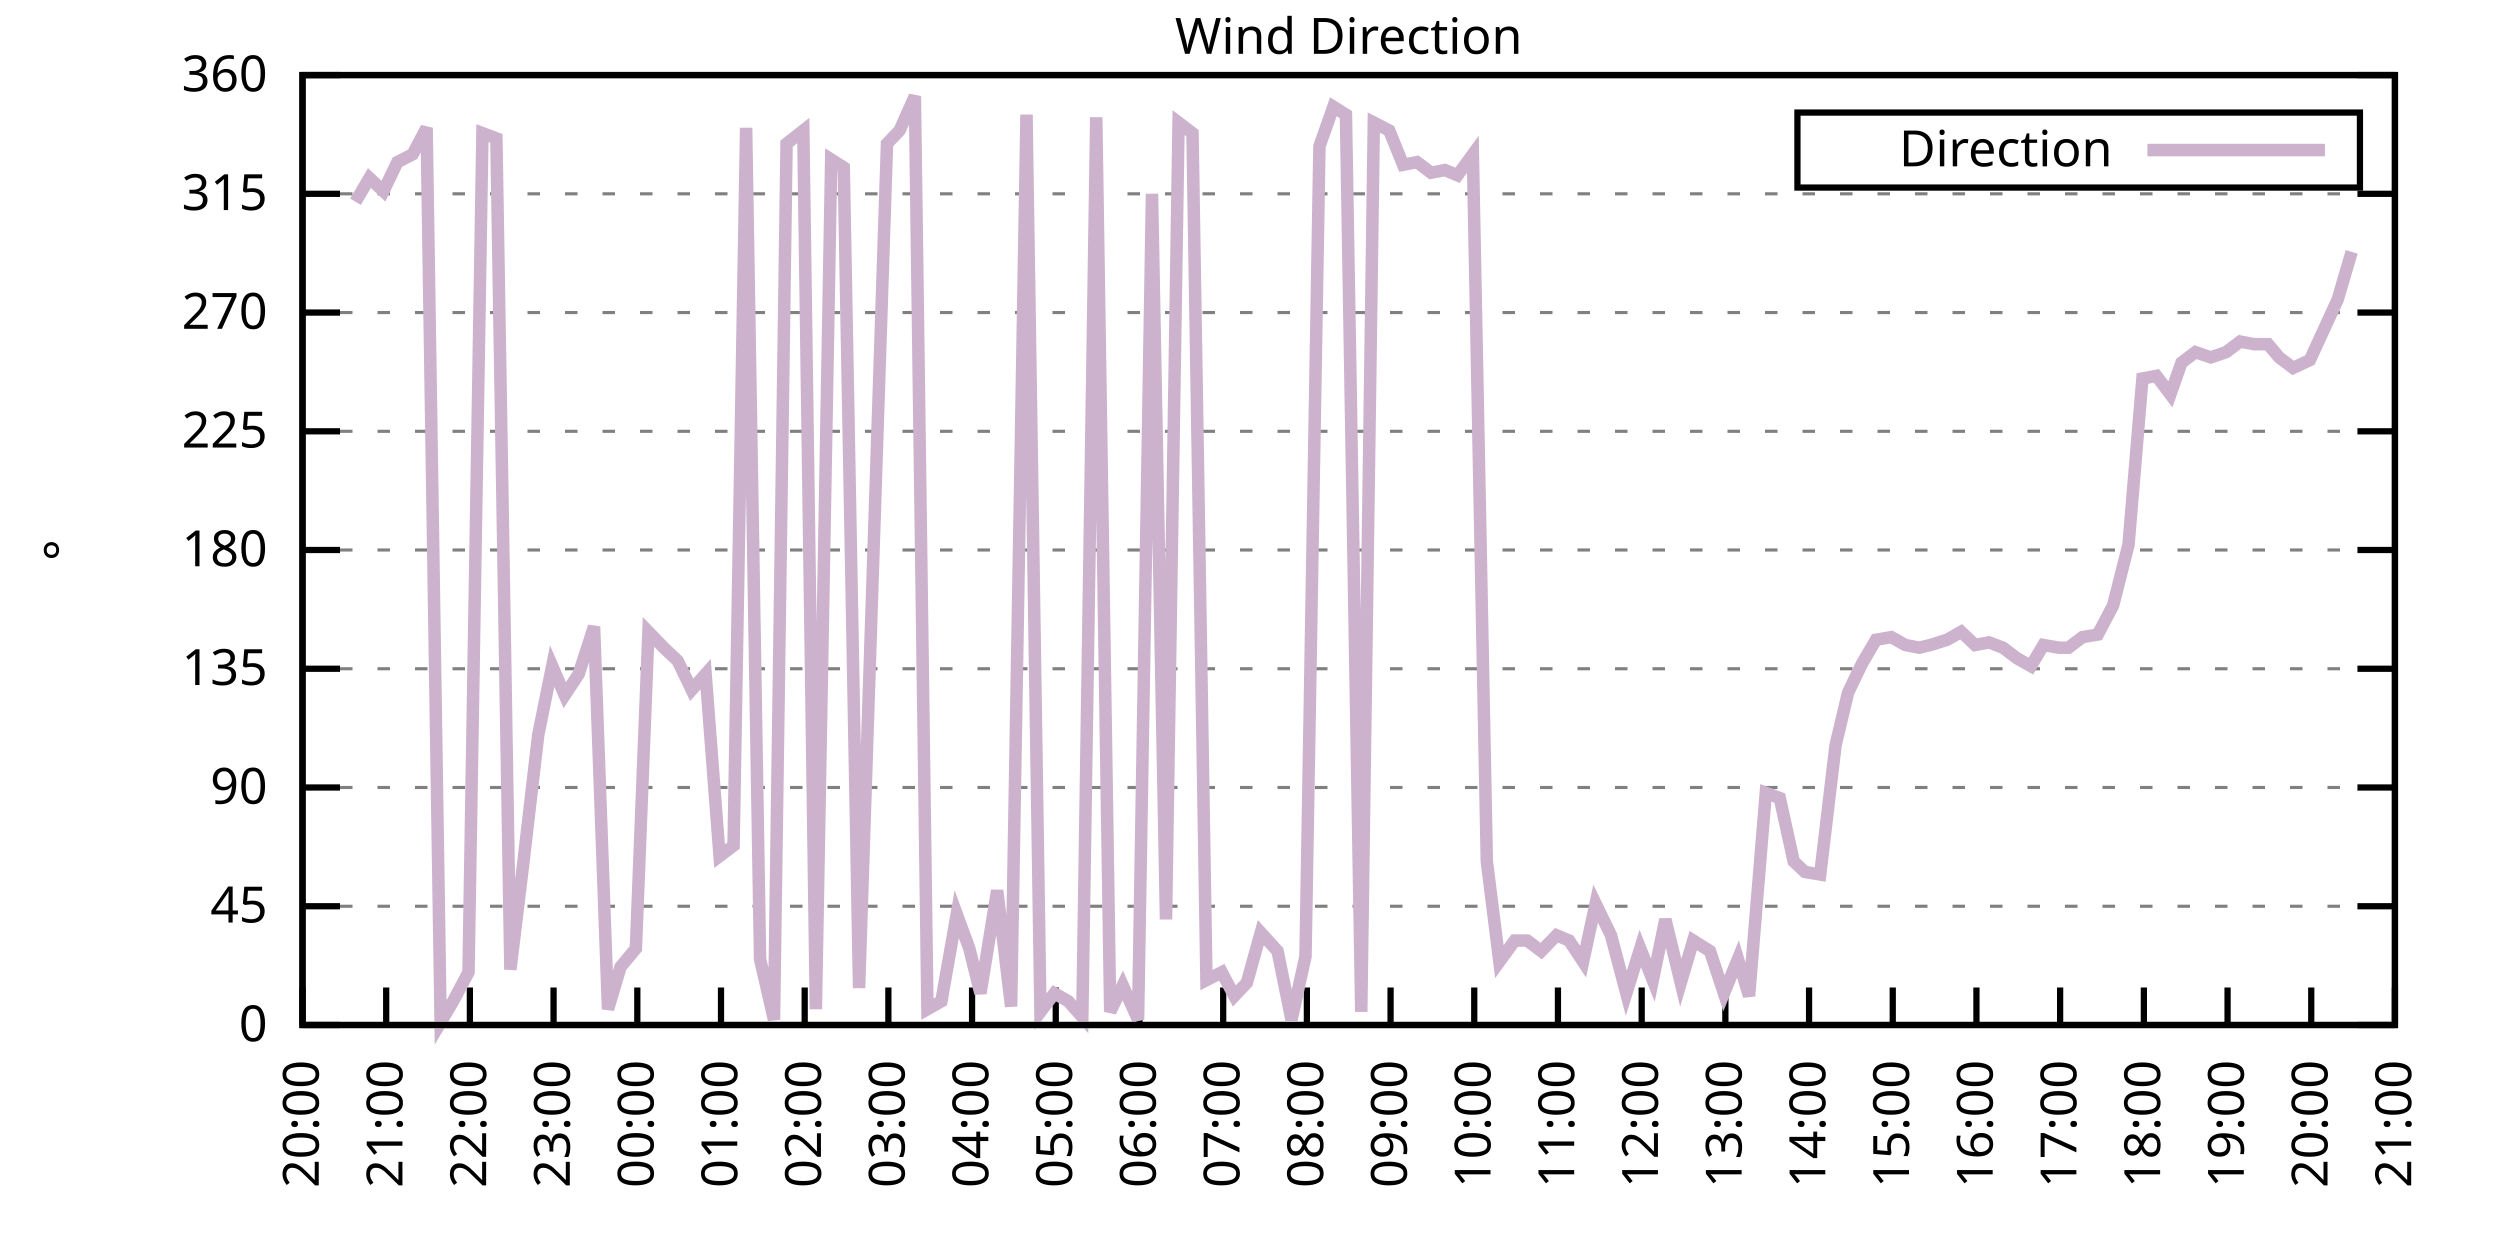
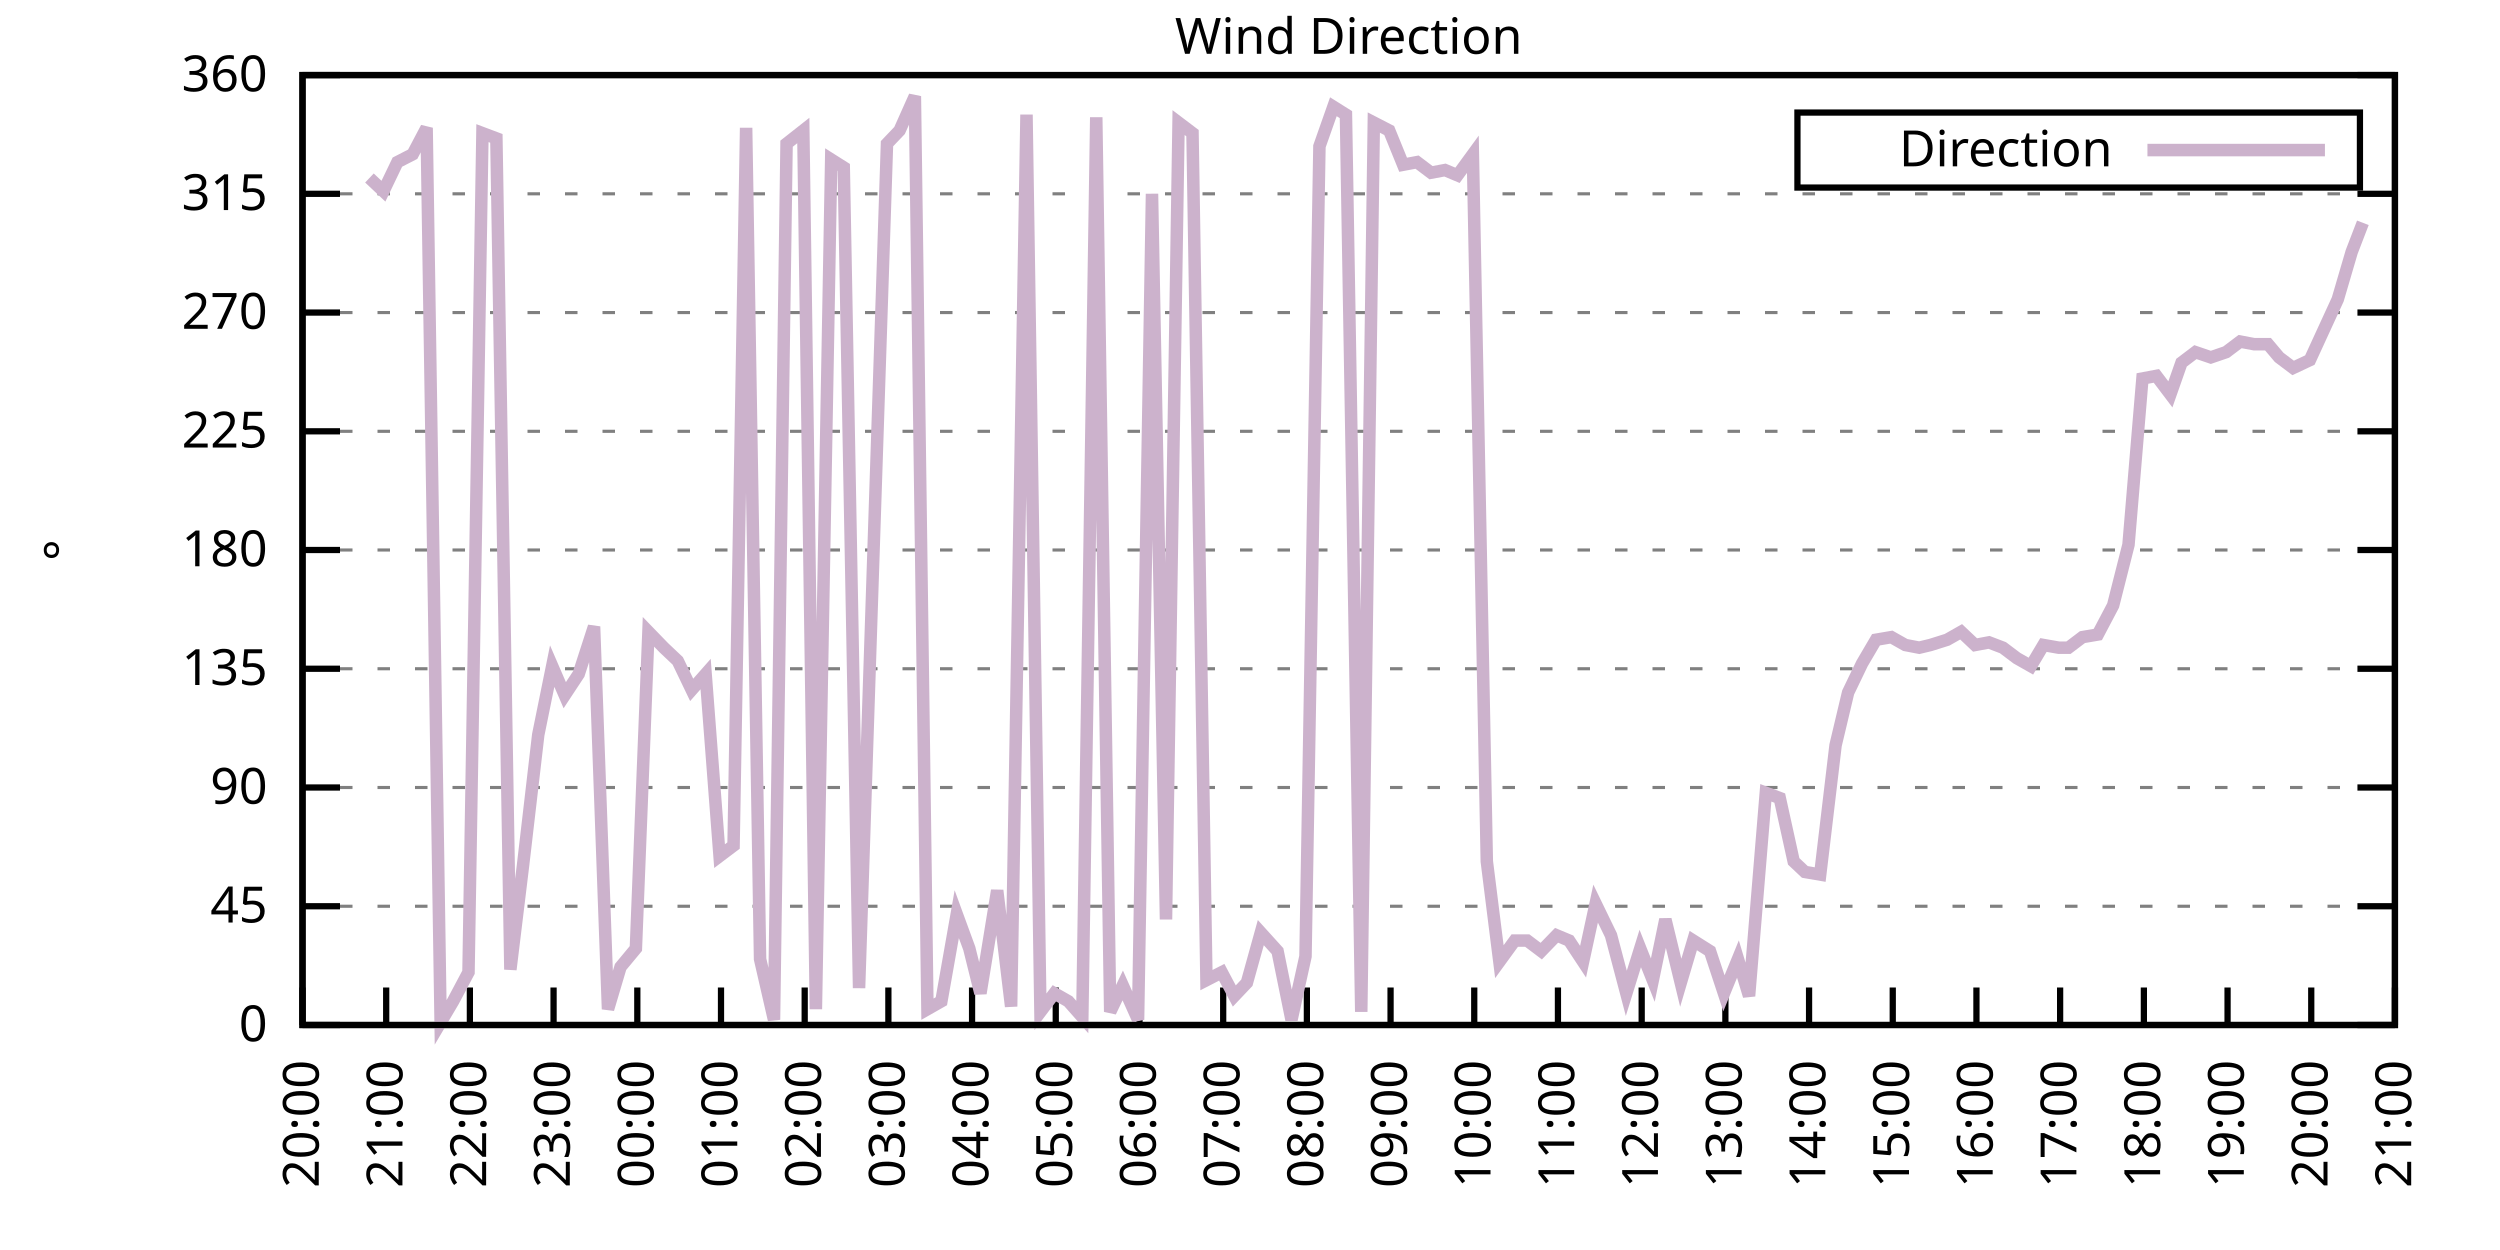
<svg xmlns="http://www.w3.org/2000/svg" xmlns:xlink="http://www.w3.org/1999/xlink" width="400" height="200" viewBox="0 0 400 200">
  <g id="gnuplot_canvas">
    <rect x="0" y="0" width="400" height="200" fill="none" />
    <defs>
      <circle id="gpDot" r="0.5" stroke-width="0.5" stroke="currentColor" />
      <path id="gpPt0" stroke-width="0.333" stroke="currentColor" d="M-1,0 h2 M0,-1 v2" />
      <path id="gpPt1" stroke-width="0.333" stroke="currentColor" d="M-1,-1 L1,1 M1,-1 L-1,1" />
      <path id="gpPt2" stroke-width="0.333" stroke="currentColor" d="M-1,0 L1,0 M0,-1 L0,1 M-1,-1 L1,1 M-1,1 L1,-1" />
      <rect id="gpPt3" stroke-width="0.333" stroke="currentColor" x="-1" y="-1" width="2" height="2" />
      <rect id="gpPt4" stroke-width="0.333" stroke="currentColor" fill="currentColor" x="-1" y="-1" width="2" height="2" />
      <circle id="gpPt5" stroke-width="0.333" stroke="currentColor" cx="0" cy="0" r="1" />
      <use xlink:href="#gpPt5" id="gpPt6" fill="currentColor" stroke="none" />
      <path id="gpPt7" stroke-width="0.333" stroke="currentColor" d="M0,-1.33 L-1.33,0.67 L1.33,0.67 z" />
      <use xlink:href="#gpPt7" id="gpPt8" fill="currentColor" stroke="none" />
      <use xlink:href="#gpPt7" id="gpPt9" stroke="currentColor" transform="rotate(180)" />
      <use xlink:href="#gpPt9" id="gpPt10" fill="currentColor" stroke="none" />
      <use xlink:href="#gpPt3" id="gpPt11" stroke="currentColor" transform="rotate(45)" />
      <use xlink:href="#gpPt11" id="gpPt12" fill="currentColor" stroke="none" />
      <path id="gpPt13" stroke-width="0.333" stroke="currentColor" d="M0,1.330 L1.265,0.411 L0.782,-1.067 L-0.782,-1.076 L-1.265,0.411 z" />
      <use xlink:href="#gpPt13" id="gpPt14" fill="currentColor" stroke="none" />
      <filter id="textbox" filterUnits="objectBoundingBox" x="0" y="0" height="1" width="1">
        <feFlood flood-color="white" flood-opacity="1" result="bgnd" />
        <feComposite in="SourceGraphic" in2="bgnd" operator="atop" />
      </filter>
      <filter id="greybox" filterUnits="objectBoundingBox" x="0" y="0" height="1" width="1">
        <feFlood flood-color="lightgrey" flood-opacity="1" result="grey" />
        <feComposite in="SourceGraphic" in2="grey" operator="atop" />
      </filter>
    </defs>
    <g fill="none" color="white" stroke="currentColor" stroke-width="1.00" stroke-linecap="butt" stroke-linejoin="miter">
</g>
    <g fill="none" color="black" stroke="currentColor" stroke-width="1.00" stroke-linecap="butt" stroke-linejoin="miter">
      <g stroke="none" shape-rendering="crispEdges">
        <polygon fill="rgb(255, 255, 255)" points="48.40,164.00 383.18,164.00 383.18,12.02 48.40,12.02 " />
      </g>
    </g>
    <g fill="none" color="black" stroke="currentColor" stroke-width="1.00" stroke-linecap="butt" stroke-linejoin="miter">
</g>
    <g fill="none" color="black" stroke="black" stroke-width="0.50" stroke-linecap="butt" stroke-linejoin="miter">
</g>
    <g fill="none" color="gray" stroke="currentColor" stroke-width="0.50" stroke-linecap="butt" stroke-linejoin="miter">
      <path stroke="gray" stroke-dasharray="2,4" class="gridline" d="M48.40,164.00 L383.19,164.00  " />
    </g>
    <g fill="none" color="gray" stroke="gray" stroke-width="1.00" stroke-linecap="butt" stroke-linejoin="miter">
</g>
    <g fill="none" color="black" stroke="currentColor" stroke-width="1.00" stroke-linecap="butt" stroke-linejoin="miter">
      <path stroke="black" d="M48.40,164.00 L54.40,164.00 M383.19,164.00 L377.19,164.00  " />
      <g transform="translate(42.80,166.60)" stroke="none" fill="black" font-family="Sans" font-size="8.00" text-anchor="end">
        <text>
          <tspan font-family="Sans"> 0</tspan>
        </text>
      </g>
    </g>
    <g fill="none" color="black" stroke="currentColor" stroke-width="1.00" stroke-linecap="butt" stroke-linejoin="miter">
</g>
    <g fill="none" color="black" stroke="black" stroke-width="0.50" stroke-linecap="butt" stroke-linejoin="miter">
</g>
    <g fill="none" color="gray" stroke="currentColor" stroke-width="0.50" stroke-linecap="butt" stroke-linejoin="miter">
      <path stroke="gray" stroke-dasharray="2,4" class="gridline" d="M48.40,145.00 L383.19,145.00  " />
    </g>
    <g fill="none" color="gray" stroke="gray" stroke-width="1.00" stroke-linecap="butt" stroke-linejoin="miter">
</g>
    <g fill="none" color="black" stroke="currentColor" stroke-width="1.00" stroke-linecap="butt" stroke-linejoin="miter">
      <path stroke="black" d="M48.40,145.00 L54.40,145.00 M383.19,145.00 L377.19,145.00  " />
      <g transform="translate(42.80,147.60)" stroke="none" fill="black" font-family="Sans" font-size="8.00" text-anchor="end">
        <text>
          <tspan font-family="Sans"> 45</tspan>
        </text>
      </g>
    </g>
    <g fill="none" color="black" stroke="currentColor" stroke-width="1.00" stroke-linecap="butt" stroke-linejoin="miter">
</g>
    <g fill="none" color="black" stroke="black" stroke-width="0.50" stroke-linecap="butt" stroke-linejoin="miter">
</g>
    <g fill="none" color="gray" stroke="currentColor" stroke-width="0.50" stroke-linecap="butt" stroke-linejoin="miter">
      <path stroke="gray" stroke-dasharray="2,4" class="gridline" d="M48.40,126.00 L383.19,126.00  " />
    </g>
    <g fill="none" color="gray" stroke="gray" stroke-width="1.00" stroke-linecap="butt" stroke-linejoin="miter">
</g>
    <g fill="none" color="black" stroke="currentColor" stroke-width="1.00" stroke-linecap="butt" stroke-linejoin="miter">
      <path stroke="black" d="M48.40,126.00 L54.40,126.00 M383.19,126.00 L377.19,126.00  " />
      <g transform="translate(42.80,128.60)" stroke="none" fill="black" font-family="Sans" font-size="8.00" text-anchor="end">
        <text>
          <tspan font-family="Sans"> 90</tspan>
        </text>
      </g>
    </g>
    <g fill="none" color="black" stroke="currentColor" stroke-width="1.00" stroke-linecap="butt" stroke-linejoin="miter">
</g>
    <g fill="none" color="black" stroke="black" stroke-width="0.50" stroke-linecap="butt" stroke-linejoin="miter">
</g>
    <g fill="none" color="gray" stroke="currentColor" stroke-width="0.50" stroke-linecap="butt" stroke-linejoin="miter">
      <path stroke="gray" stroke-dasharray="2,4" class="gridline" d="M48.40,107.00 L383.19,107.00  " />
    </g>
    <g fill="none" color="gray" stroke="gray" stroke-width="1.00" stroke-linecap="butt" stroke-linejoin="miter">
</g>
    <g fill="none" color="black" stroke="currentColor" stroke-width="1.00" stroke-linecap="butt" stroke-linejoin="miter">
      <path stroke="black" d="M48.40,107.00 L54.40,107.00 M383.19,107.00 L377.19,107.00  " />
      <g transform="translate(42.80,109.60)" stroke="none" fill="black" font-family="Sans" font-size="8.00" text-anchor="end">
        <text>
          <tspan font-family="Sans"> 135</tspan>
        </text>
      </g>
    </g>
    <g fill="none" color="black" stroke="currentColor" stroke-width="1.00" stroke-linecap="butt" stroke-linejoin="miter">
</g>
    <g fill="none" color="black" stroke="black" stroke-width="0.50" stroke-linecap="butt" stroke-linejoin="miter">
</g>
    <g fill="none" color="gray" stroke="currentColor" stroke-width="0.50" stroke-linecap="butt" stroke-linejoin="miter">
      <path stroke="gray" stroke-dasharray="2,4" class="gridline" d="M48.40,88.00 L383.19,88.00  " />
    </g>
    <g fill="none" color="gray" stroke="gray" stroke-width="1.00" stroke-linecap="butt" stroke-linejoin="miter">
</g>
    <g fill="none" color="black" stroke="currentColor" stroke-width="1.00" stroke-linecap="butt" stroke-linejoin="miter">
      <path stroke="black" d="M48.40,88.00 L54.40,88.00 M383.19,88.00 L377.19,88.00  " />
      <g transform="translate(42.80,90.60)" stroke="none" fill="black" font-family="Sans" font-size="8.00" text-anchor="end">
        <text>
          <tspan font-family="Sans"> 180</tspan>
        </text>
      </g>
    </g>
    <g fill="none" color="black" stroke="currentColor" stroke-width="1.00" stroke-linecap="butt" stroke-linejoin="miter">
</g>
    <g fill="none" color="black" stroke="black" stroke-width="0.50" stroke-linecap="butt" stroke-linejoin="miter">
</g>
    <g fill="none" color="gray" stroke="currentColor" stroke-width="0.50" stroke-linecap="butt" stroke-linejoin="miter">
      <path stroke="gray" stroke-dasharray="2,4" class="gridline" d="M48.40,69.01 L383.19,69.01  " />
    </g>
    <g fill="none" color="gray" stroke="gray" stroke-width="1.00" stroke-linecap="butt" stroke-linejoin="miter">
</g>
    <g fill="none" color="black" stroke="currentColor" stroke-width="1.00" stroke-linecap="butt" stroke-linejoin="miter">
      <path stroke="black" d="M48.40,69.01 L54.40,69.01 M383.19,69.01 L377.19,69.01  " />
      <g transform="translate(42.80,71.61)" stroke="none" fill="black" font-family="Sans" font-size="8.00" text-anchor="end">
        <text>
          <tspan font-family="Sans"> 225</tspan>
        </text>
      </g>
    </g>
    <g fill="none" color="black" stroke="currentColor" stroke-width="1.00" stroke-linecap="butt" stroke-linejoin="miter">
</g>
    <g fill="none" color="black" stroke="black" stroke-width="0.50" stroke-linecap="butt" stroke-linejoin="miter">
</g>
    <g fill="none" color="gray" stroke="currentColor" stroke-width="0.50" stroke-linecap="butt" stroke-linejoin="miter">
      <path stroke="gray" stroke-dasharray="2,4" class="gridline" d="M48.40,50.01 L383.19,50.01  " />
    </g>
    <g fill="none" color="gray" stroke="gray" stroke-width="1.00" stroke-linecap="butt" stroke-linejoin="miter">
</g>
    <g fill="none" color="black" stroke="currentColor" stroke-width="1.00" stroke-linecap="butt" stroke-linejoin="miter">
      <path stroke="black" d="M48.40,50.01 L54.40,50.01 M383.19,50.01 L377.19,50.01  " />
      <g transform="translate(42.80,52.61)" stroke="none" fill="black" font-family="Sans" font-size="8.00" text-anchor="end">
        <text>
          <tspan font-family="Sans"> 270</tspan>
        </text>
      </g>
    </g>
    <g fill="none" color="black" stroke="currentColor" stroke-width="1.00" stroke-linecap="butt" stroke-linejoin="miter">
</g>
    <g fill="none" color="black" stroke="black" stroke-width="0.50" stroke-linecap="butt" stroke-linejoin="miter">
</g>
    <g fill="none" color="gray" stroke="currentColor" stroke-width="0.50" stroke-linecap="butt" stroke-linejoin="miter">
      <path stroke="gray" stroke-dasharray="2,4" class="gridline" d="M48.40,31.01 L383.19,31.01  " />
    </g>
    <g fill="none" color="gray" stroke="gray" stroke-width="1.00" stroke-linecap="butt" stroke-linejoin="miter">
</g>
    <g fill="none" color="black" stroke="currentColor" stroke-width="1.00" stroke-linecap="butt" stroke-linejoin="miter">
      <path stroke="black" d="M48.40,31.01 L54.40,31.01 M383.19,31.01 L377.19,31.01  " />
      <g transform="translate(42.80,33.61)" stroke="none" fill="black" font-family="Sans" font-size="8.00" text-anchor="end">
        <text>
          <tspan font-family="Sans"> 315</tspan>
        </text>
      </g>
    </g>
    <g fill="none" color="black" stroke="currentColor" stroke-width="1.00" stroke-linecap="butt" stroke-linejoin="miter">
</g>
    <g fill="none" color="black" stroke="black" stroke-width="0.50" stroke-linecap="butt" stroke-linejoin="miter">
</g>
    <g fill="none" color="gray" stroke="currentColor" stroke-width="0.50" stroke-linecap="butt" stroke-linejoin="miter">
      <path stroke="gray" stroke-dasharray="2,4" class="gridline" d="M48.40,12.01 L383.19,12.01  " />
    </g>
    <g fill="none" color="gray" stroke="gray" stroke-width="1.00" stroke-linecap="butt" stroke-linejoin="miter">
</g>
    <g fill="none" color="black" stroke="currentColor" stroke-width="1.00" stroke-linecap="butt" stroke-linejoin="miter">
      <path stroke="black" d="M48.40,12.01 L54.40,12.01 M383.19,12.01 L377.19,12.01  " />
      <g transform="translate(42.80,14.61)" stroke="none" fill="black" font-family="Sans" font-size="8.00" text-anchor="end">
        <text>
          <tspan font-family="Sans"> 360</tspan>
        </text>
      </g>
    </g>
    <g fill="none" color="black" stroke="currentColor" stroke-width="1.00" stroke-linecap="butt" stroke-linejoin="miter">
      <path stroke="black" d="M48.40,164.00 L48.40,158.00  " />
      <g transform="translate(51.00,169.60) rotate(270.00)" stroke="none" fill="black" font-family="Sans" font-size="8.00" text-anchor="end">
        <text>
          <tspan font-family="Sans">20:00</tspan>
        </text>
      </g>
    </g>
    <g fill="none" color="black" stroke="currentColor" stroke-width="1.00" stroke-linecap="butt" stroke-linejoin="miter">
      <path stroke="black" d="M61.79,164.00 L61.79,158.00  " />
      <g transform="translate(64.39,169.60) rotate(270.00)" stroke="none" fill="black" font-family="Sans" font-size="8.00" text-anchor="end">
        <text>
          <tspan font-family="Sans">21:00</tspan>
        </text>
      </g>
    </g>
    <g fill="none" color="black" stroke="currentColor" stroke-width="1.00" stroke-linecap="butt" stroke-linejoin="miter">
      <path stroke="black" d="M75.18,164.00 L75.18,158.00  " />
      <g transform="translate(77.78,169.60) rotate(270.00)" stroke="none" fill="black" font-family="Sans" font-size="8.00" text-anchor="end">
        <text>
          <tspan font-family="Sans">22:00</tspan>
        </text>
      </g>
    </g>
    <g fill="none" color="black" stroke="currentColor" stroke-width="1.00" stroke-linecap="butt" stroke-linejoin="miter">
      <path stroke="black" d="M88.57,164.00 L88.57,158.00  " />
      <g transform="translate(91.17,169.60) rotate(270.00)" stroke="none" fill="black" font-family="Sans" font-size="8.00" text-anchor="end">
        <text>
          <tspan font-family="Sans">23:00</tspan>
        </text>
      </g>
    </g>
    <g fill="none" color="black" stroke="currentColor" stroke-width="1.00" stroke-linecap="butt" stroke-linejoin="miter">
      <path stroke="black" d="M101.97,164.00 L101.97,158.00  " />
      <g transform="translate(104.57,169.60) rotate(270.00)" stroke="none" fill="black" font-family="Sans" font-size="8.00" text-anchor="end">
        <text>
          <tspan font-family="Sans">00:00</tspan>
        </text>
      </g>
    </g>
    <g fill="none" color="black" stroke="currentColor" stroke-width="1.00" stroke-linecap="butt" stroke-linejoin="miter">
      <path stroke="black" d="M115.36,164.00 L115.36,158.00  " />
      <g transform="translate(117.96,169.60) rotate(270.00)" stroke="none" fill="black" font-family="Sans" font-size="8.00" text-anchor="end">
        <text>
          <tspan font-family="Sans">01:00</tspan>
        </text>
      </g>
    </g>
    <g fill="none" color="black" stroke="currentColor" stroke-width="1.00" stroke-linecap="butt" stroke-linejoin="miter">
      <path stroke="black" d="M128.75,164.00 L128.75,158.00  " />
      <g transform="translate(131.35,169.60) rotate(270.00)" stroke="none" fill="black" font-family="Sans" font-size="8.00" text-anchor="end">
        <text>
          <tspan font-family="Sans">02:00</tspan>
        </text>
      </g>
    </g>
    <g fill="none" color="black" stroke="currentColor" stroke-width="1.00" stroke-linecap="butt" stroke-linejoin="miter">
      <path stroke="black" d="M142.14,164.00 L142.14,158.00  " />
      <g transform="translate(144.74,169.60) rotate(270.00)" stroke="none" fill="black" font-family="Sans" font-size="8.00" text-anchor="end">
        <text>
          <tspan font-family="Sans">03:00</tspan>
        </text>
      </g>
    </g>
    <g fill="none" color="black" stroke="currentColor" stroke-width="1.00" stroke-linecap="butt" stroke-linejoin="miter">
      <path stroke="black" d="M155.53,164.00 L155.53,158.00  " />
      <g transform="translate(158.13,169.60) rotate(270.00)" stroke="none" fill="black" font-family="Sans" font-size="8.00" text-anchor="end">
        <text>
          <tspan font-family="Sans">04:00</tspan>
        </text>
      </g>
    </g>
    <g fill="none" color="black" stroke="currentColor" stroke-width="1.00" stroke-linecap="butt" stroke-linejoin="miter">
      <path stroke="black" d="M168.92,164.00 L168.92,158.00  " />
      <g transform="translate(171.52,169.60) rotate(270.00)" stroke="none" fill="black" font-family="Sans" font-size="8.00" text-anchor="end">
        <text>
          <tspan font-family="Sans">05:00</tspan>
        </text>
      </g>
    </g>
    <g fill="none" color="black" stroke="currentColor" stroke-width="1.00" stroke-linecap="butt" stroke-linejoin="miter">
      <path stroke="black" d="M182.32,164.00 L182.32,158.00  " />
      <g transform="translate(184.92,169.60) rotate(270.00)" stroke="none" fill="black" font-family="Sans" font-size="8.00" text-anchor="end">
        <text>
          <tspan font-family="Sans">06:00</tspan>
        </text>
      </g>
    </g>
    <g fill="none" color="black" stroke="currentColor" stroke-width="1.00" stroke-linecap="butt" stroke-linejoin="miter">
      <path stroke="black" d="M195.71,164.00 L195.71,158.00  " />
      <g transform="translate(198.31,169.60) rotate(270.00)" stroke="none" fill="black" font-family="Sans" font-size="8.00" text-anchor="end">
        <text>
          <tspan font-family="Sans">07:00</tspan>
        </text>
      </g>
    </g>
    <g fill="none" color="black" stroke="currentColor" stroke-width="1.00" stroke-linecap="butt" stroke-linejoin="miter">
      <path stroke="black" d="M209.10,164.00 L209.10,158.00  " />
      <g transform="translate(211.70,169.60) rotate(270.00)" stroke="none" fill="black" font-family="Sans" font-size="8.00" text-anchor="end">
        <text>
          <tspan font-family="Sans">08:00</tspan>
        </text>
      </g>
    </g>
    <g fill="none" color="black" stroke="currentColor" stroke-width="1.00" stroke-linecap="butt" stroke-linejoin="miter">
      <path stroke="black" d="M222.49,164.00 L222.49,158.00  " />
      <g transform="translate(225.09,169.60) rotate(270.00)" stroke="none" fill="black" font-family="Sans" font-size="8.00" text-anchor="end">
        <text>
          <tspan font-family="Sans">09:00</tspan>
        </text>
      </g>
    </g>
    <g fill="none" color="black" stroke="currentColor" stroke-width="1.00" stroke-linecap="butt" stroke-linejoin="miter">
      <path stroke="black" d="M235.88,164.00 L235.88,158.00  " />
      <g transform="translate(238.48,169.60) rotate(270.00)" stroke="none" fill="black" font-family="Sans" font-size="8.00" text-anchor="end">
        <text>
          <tspan font-family="Sans">10:00</tspan>
        </text>
      </g>
    </g>
    <g fill="none" color="black" stroke="currentColor" stroke-width="1.00" stroke-linecap="butt" stroke-linejoin="miter">
      <path stroke="black" d="M249.27,164.00 L249.27,158.00  " />
      <g transform="translate(251.87,169.60) rotate(270.00)" stroke="none" fill="black" font-family="Sans" font-size="8.00" text-anchor="end">
        <text>
          <tspan font-family="Sans">11:00</tspan>
        </text>
      </g>
    </g>
    <g fill="none" color="black" stroke="currentColor" stroke-width="1.00" stroke-linecap="butt" stroke-linejoin="miter">
      <path stroke="black" d="M262.67,164.00 L262.67,158.00  " />
      <g transform="translate(265.27,169.60) rotate(270.00)" stroke="none" fill="black" font-family="Sans" font-size="8.00" text-anchor="end">
        <text>
          <tspan font-family="Sans">12:00</tspan>
        </text>
      </g>
    </g>
    <g fill="none" color="black" stroke="currentColor" stroke-width="1.00" stroke-linecap="butt" stroke-linejoin="miter">
      <path stroke="black" d="M276.06,164.00 L276.06,158.00  " />
      <g transform="translate(278.66,169.60) rotate(270.00)" stroke="none" fill="black" font-family="Sans" font-size="8.00" text-anchor="end">
        <text>
          <tspan font-family="Sans">13:00</tspan>
        </text>
      </g>
    </g>
    <g fill="none" color="black" stroke="currentColor" stroke-width="1.00" stroke-linecap="butt" stroke-linejoin="miter">
      <path stroke="black" d="M289.45,164.00 L289.45,158.00  " />
      <g transform="translate(292.05,169.60) rotate(270.00)" stroke="none" fill="black" font-family="Sans" font-size="8.00" text-anchor="end">
        <text>
          <tspan font-family="Sans">14:00</tspan>
        </text>
      </g>
    </g>
    <g fill="none" color="black" stroke="currentColor" stroke-width="1.00" stroke-linecap="butt" stroke-linejoin="miter">
      <path stroke="black" d="M302.84,164.00 L302.84,158.00  " />
      <g transform="translate(305.44,169.60) rotate(270.00)" stroke="none" fill="black" font-family="Sans" font-size="8.00" text-anchor="end">
        <text>
          <tspan font-family="Sans">15:00</tspan>
        </text>
      </g>
    </g>
    <g fill="none" color="black" stroke="currentColor" stroke-width="1.00" stroke-linecap="butt" stroke-linejoin="miter">
      <path stroke="black" d="M316.23,164.00 L316.23,158.00  " />
      <g transform="translate(318.83,169.60) rotate(270.00)" stroke="none" fill="black" font-family="Sans" font-size="8.00" text-anchor="end">
        <text>
          <tspan font-family="Sans">16:00</tspan>
        </text>
      </g>
    </g>
    <g fill="none" color="black" stroke="currentColor" stroke-width="1.00" stroke-linecap="butt" stroke-linejoin="miter">
      <path stroke="black" d="M329.62,164.00 L329.62,158.00  " />
      <g transform="translate(332.22,169.60) rotate(270.00)" stroke="none" fill="black" font-family="Sans" font-size="8.00" text-anchor="end">
        <text>
          <tspan font-family="Sans">17:00</tspan>
        </text>
      </g>
    </g>
    <g fill="none" color="black" stroke="currentColor" stroke-width="1.00" stroke-linecap="butt" stroke-linejoin="miter">
      <path stroke="black" d="M343.02,164.00 L343.02,158.00  " />
      <g transform="translate(345.62,169.60) rotate(270.00)" stroke="none" fill="black" font-family="Sans" font-size="8.00" text-anchor="end">
        <text>
          <tspan font-family="Sans">18:00</tspan>
        </text>
      </g>
    </g>
    <g fill="none" color="black" stroke="currentColor" stroke-width="1.00" stroke-linecap="butt" stroke-linejoin="miter">
      <path stroke="black" d="M356.41,164.00 L356.41,158.00  " />
      <g transform="translate(359.01,169.60) rotate(270.00)" stroke="none" fill="black" font-family="Sans" font-size="8.00" text-anchor="end">
        <text>
          <tspan font-family="Sans">19:00</tspan>
        </text>
      </g>
    </g>
    <g fill="none" color="black" stroke="currentColor" stroke-width="1.00" stroke-linecap="butt" stroke-linejoin="miter">
      <path stroke="black" d="M369.80,164.00 L369.80,158.00  " />
      <g transform="translate(372.40,169.60) rotate(270.00)" stroke="none" fill="black" font-family="Sans" font-size="8.00" text-anchor="end">
        <text>
          <tspan font-family="Sans">20:00</tspan>
        </text>
      </g>
    </g>
    <g fill="none" color="black" stroke="currentColor" stroke-width="1.00" stroke-linecap="butt" stroke-linejoin="miter">
      <path stroke="black" d="M383.19,164.00 L383.19,158.00  " />
      <g transform="translate(385.79,169.60) rotate(270.00)" stroke="none" fill="black" font-family="Sans" font-size="8.00" text-anchor="end">
        <text>
          <tspan font-family="Sans">21:00</tspan>
        </text>
      </g>
    </g>
    <g fill="none" color="black" stroke="currentColor" stroke-width="1.00" stroke-linecap="butt" stroke-linejoin="miter">
</g>
    <g fill="none" color="black" stroke="currentColor" stroke-width="1.00" stroke-linecap="butt" stroke-linejoin="miter">
      <path stroke="black" d="M48.40,12.01 L48.40,164.00 L383.19,164.00 L383.19,12.01 L48.40,12.01 Z  " />
    </g>
    <g fill="none" color="black" stroke="currentColor" stroke-width="1.00" stroke-linecap="butt" stroke-linejoin="miter">
</g>
    <g fill="none" color="black" stroke="currentColor" stroke-width="1.00" stroke-linecap="butt" stroke-linejoin="miter">
      <path stroke="black" d="M287.59,30.01 L287.59,18.01 L377.59,18.01 L377.59,30.01 L287.59,30.01 Z  " />
    </g>
    <g id="Wind_direction_plot_1">
      <g fill="none" color="white" stroke="black" stroke-width="2.00" stroke-linecap="butt" stroke-linejoin="miter">
</g>
      <g fill="none" color="black" stroke="currentColor" stroke-width="2.00" stroke-linecap="butt" stroke-linejoin="miter">
        <g transform="translate(337.99,26.61)" stroke="none" fill="black" font-family="Sans" font-size="8.00" text-anchor="end">
          <text>
            <tspan font-family="Sans">Direction</tspan>
          </text>
        </g>
      </g>
      <g fill="none" color="black" stroke="currentColor" stroke-width="2.00" stroke-linecap="butt" stroke-linejoin="miter">
-         <path stroke="rgb(204, 178, 204)" d="M343.59,24.01 L371.99,24.01 M56.88,32.28 L59.11,28.48 L61.35,30.59 L63.58,25.94 L66.03,24.68 L68.26,20.45   L70.50,163.58 L72.50,160.20 L74.96,155.56 L77.19,21.30 L79.42,22.14 L81.66,155.13 L83.66,138.67 L86.12,117.56   L88.35,106.58 L90.36,111.23 L92.59,107.85 L95.05,100.25 L97.28,161.47 L99.29,154.71 L101.74,151.76 L103.75,101.09   L106.21,103.63 L108.44,105.74 L110.67,110.38 L112.90,107.85 L115.13,136.98 L117.37,135.29 L119.38,20.45 L121.61,153.45   L123.84,163.16 L125.85,22.99 L128.53,20.88 L130.54,161.47 L132.99,25.52 L135.00,26.79 L137.45,158.09 L141.92,22.99   L143.93,20.88 L146.38,15.39 L148.39,161.47 L150.62,160.20 L153.08,146.27 L155.09,151.76 L156.87,158.93 L159.55,142.47   L161.78,161.04 L164.24,18.34 L166.47,161.89 L168.70,158.93 L170.93,160.20 L173.17,162.73 L175.40,18.77 L177.63,161.89   L179.64,157.67 L182.09,163.16 L184.32,31.01 L186.56,147.11 L188.57,19.61 L190.80,21.30 L193.03,156.82 L195.48,155.56   L197.49,159.36 L199.50,157.24 L201.73,149.22 L204.41,152.18 L206.64,163.16 L208.88,153.02 L211.11,23.41 L213.34,17.08   L215.35,18.34 L217.80,161.89 L219.81,19.61 L222.27,20.88 L224.50,26.36 L226.73,25.94 L228.96,27.63 L231.20,27.21   L233.20,28.05 L235.66,24.68 L237.89,137.82 L239.90,153.87 L242.36,150.49 L244.36,150.49 L246.60,152.18 L249.05,149.65   L251.06,150.49 L253.29,153.87 L255.30,144.58 L257.76,149.65 L260.21,158.93 L262.44,151.76 L264.45,156.82 L266.46,147.11   L268.92,157.24 L270.92,150.49 L273.60,152.18 L275.83,158.93 L278.07,153.45 L279.85,159.36 L282.53,126.85 L284.76,127.69   L286.99,137.82 L288.78,139.51 L291.23,139.93 L293.69,119.25 L295.70,110.80 L297.93,106.16 L300.16,102.36 L302.62,101.94   L304.85,103.20 L307.08,103.63 L308.87,103.20 L311.54,102.36 L313.78,101.09 L316.01,103.20 L318.24,102.78 L320.47,103.63   L322.70,105.31 L324.94,106.58 L326.95,103.20 L329.40,103.63 L330.96,103.63 L333.19,101.94 L335.65,101.52 L338.10,96.87   L340.56,87.16 L342.79,60.56 L345.02,60.14 L347.26,63.10 L349.04,58.03 L351.27,56.34 L353.73,57.18 L356.18,56.34   L358.42,54.65 L360.65,55.07 L362.88,55.07 L364.66,57.18 L366.90,58.87 L369.58,57.61 L374.04,47.90 L376.27,40.30    " />
+         <path stroke="rgb(204, 178, 204)" d="M343.59,24.01 L371.99,24.01 M59.11,28.48 L61.35,30.59 L63.58,25.94 L66.03,24.68 L68.26,20.45 L70.50,163.58   L72.50,160.20 L74.96,155.56 L77.19,21.30 L79.42,22.14 L81.66,155.13 L83.66,138.67 L86.12,117.56 L88.35,106.58   L90.36,111.23 L92.59,107.85 L95.05,100.25 L97.28,161.47 L99.29,154.71 L101.74,151.76 L103.75,101.09 L106.21,103.63   L108.44,105.74 L110.67,110.38 L112.90,107.85 L115.13,136.98 L117.37,135.29 L119.38,20.45 L121.61,153.45 L123.84,163.16   L125.85,22.99 L128.53,20.88 L130.54,161.47 L132.99,25.52 L135.00,26.79 L137.45,158.09 L141.92,22.99 L143.93,20.88   L146.38,15.39 L148.39,161.47 L150.62,160.20 L153.08,146.27 L155.09,151.76 L156.87,158.93 L159.55,142.47 L161.78,161.04   L164.24,18.34 L166.47,161.89 L168.70,158.93 L170.93,160.20 L173.17,162.73 L175.40,18.77 L177.63,161.89 L179.64,157.67   L182.09,163.16 L184.32,31.01 L186.56,147.11 L188.57,19.61 L190.80,21.30 L193.03,156.82 L195.48,155.56 L197.49,159.36   L199.50,157.24 L201.73,149.22 L204.41,152.18 L206.64,163.16 L208.88,153.02 L211.11,23.41 L213.34,17.08 L215.35,18.34   L217.80,161.89 L219.81,19.61 L222.27,20.88 L224.50,26.36 L226.73,25.94 L228.96,27.63 L231.20,27.21 L233.20,28.05   L235.66,24.68 L237.89,137.82 L239.90,153.87 L242.36,150.49 L244.36,150.49 L246.60,152.18 L249.05,149.65 L251.06,150.49   L253.29,153.87 L255.30,144.58 L257.76,149.65 L260.21,158.93 L262.44,151.76 L264.45,156.82 L266.46,147.11 L268.92,157.24   L270.92,150.49 L273.60,152.18 L275.83,158.93 L278.07,153.45 L279.85,159.36 L282.53,126.85 L284.76,127.69 L286.99,137.82   L288.78,139.51 L291.23,139.93 L293.69,119.25 L295.70,110.80 L297.93,106.16 L300.16,102.36 L302.62,101.94 L304.85,103.20   L307.08,103.63 L308.87,103.20 L311.54,102.36 L313.78,101.09 L316.01,103.20 L318.24,102.78 L320.47,103.63 L322.70,105.31   L324.94,106.58 L326.95,103.20 L329.40,103.63 L330.96,103.63 L333.19,101.94 L335.65,101.52 L338.10,96.87 L340.56,87.16   L342.79,60.56 L345.02,60.14 L347.26,63.10 L349.04,58.03 L351.27,56.34 L353.73,57.18 L356.18,56.34 L358.42,54.65   L360.65,55.07 L362.88,55.07 L364.66,57.18 L366.90,58.87 L369.58,57.61 L374.04,47.90 L376.27,40.30 L378.06,35.65    " />
      </g>
    </g>
    <g fill="none" color="black" stroke="currentColor" stroke-width="2.00" stroke-linecap="butt" stroke-linejoin="miter">
</g>
    <g fill="none" color="black" stroke="black" stroke-width="1.00" stroke-linecap="butt" stroke-linejoin="miter">
</g>
    <g fill="none" color="black" stroke="currentColor" stroke-width="1.00" stroke-linecap="butt" stroke-linejoin="miter">
      <path stroke="black" d="M48.40,12.01 L48.40,164.00 L383.19,164.00 L383.19,12.01 L48.40,12.01 Z  " />
      <g transform="translate(12.80,88.01) rotate(270.00)" stroke="none" fill="black" font-family="Sans" font-size="8.00" text-anchor="middle">
        <text>
          <tspan font-family="Sans">°</tspan>
        </text>
      </g>
    </g>
    <g fill="none" color="black" stroke="currentColor" stroke-width="1.00" stroke-linecap="butt" stroke-linejoin="miter">
</g>
    <g fill="none" color="black" stroke="currentColor" stroke-width="1.00" stroke-linecap="butt" stroke-linejoin="miter">
      <g transform="translate(215.79,8.61)" stroke="none" fill="black" font-family="Sans" font-size="8.00" text-anchor="middle">
        <text>
          <tspan font-family="Sans">Wind Direction</tspan>
        </text>
      </g>
    </g>
    <g fill="none" color="black" stroke="currentColor" stroke-width="1.00" stroke-linecap="butt" stroke-linejoin="miter">
</g>
  </g>
</svg>
